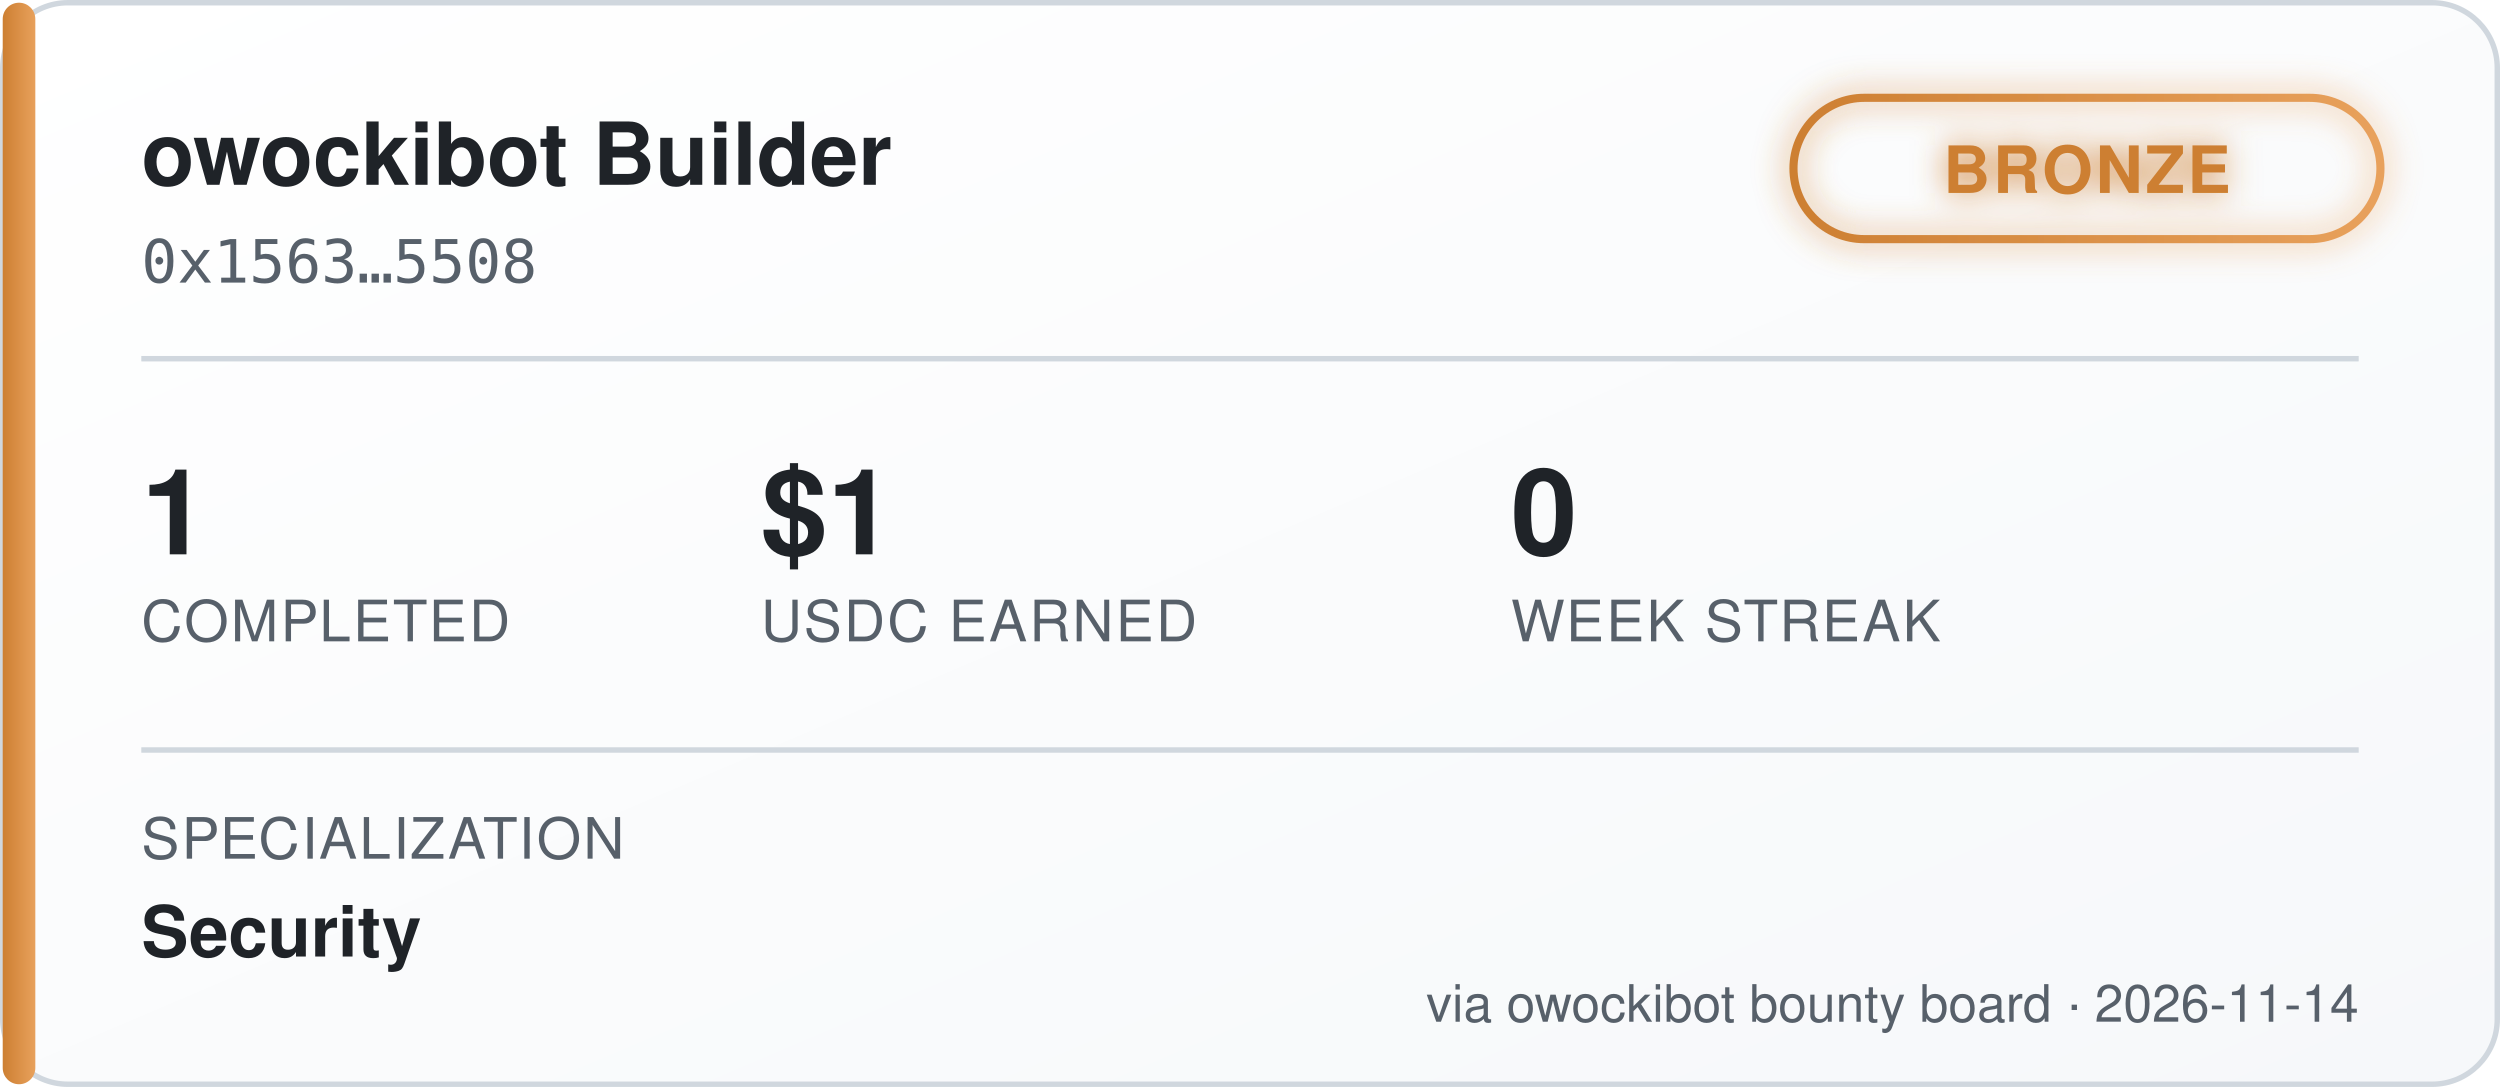
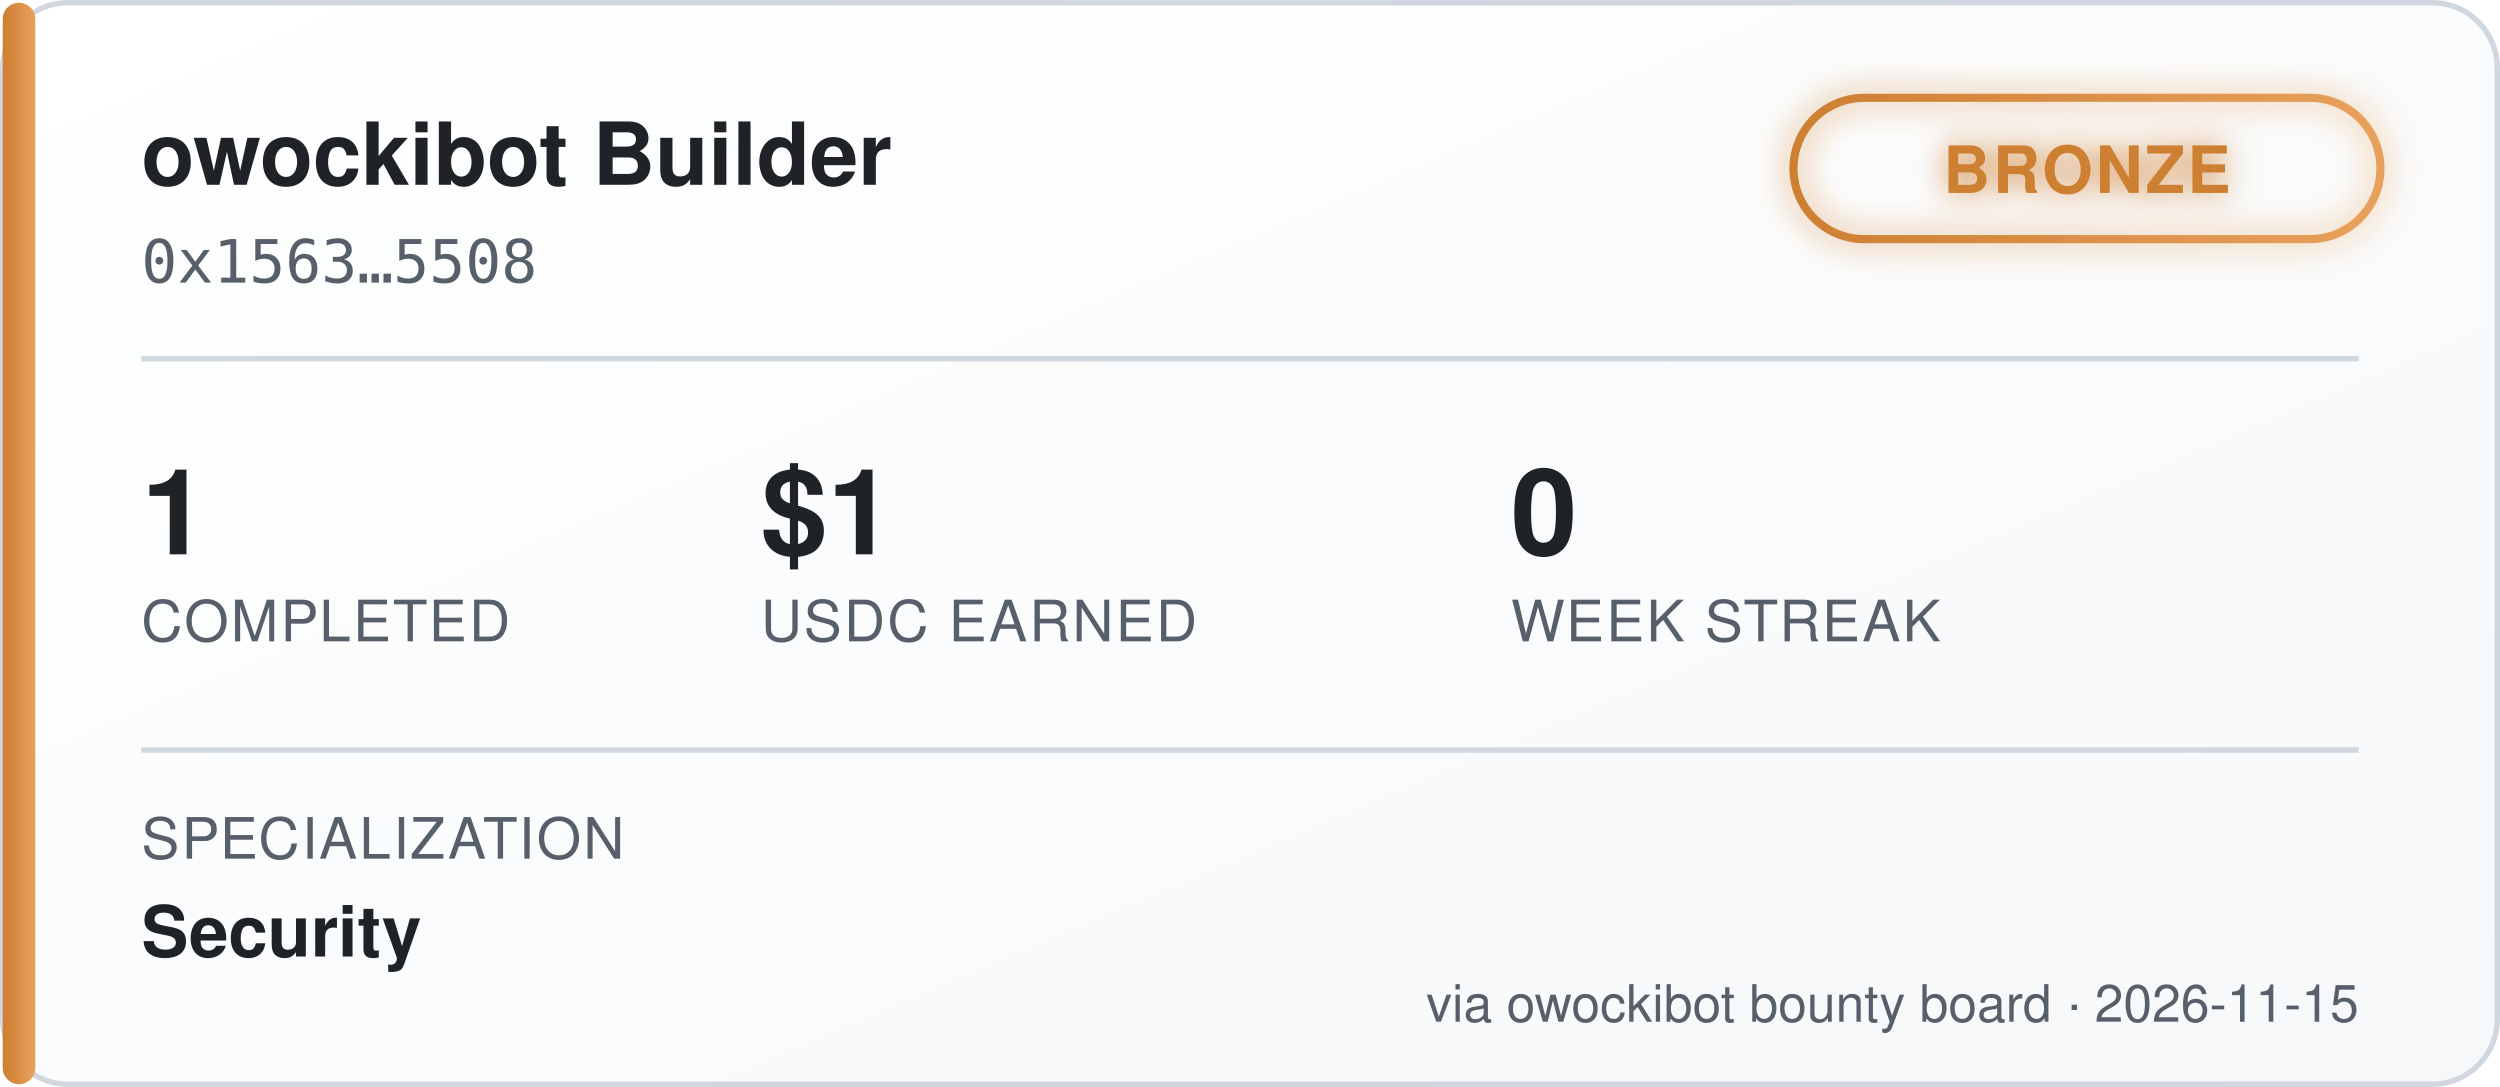
<svg xmlns="http://www.w3.org/2000/svg" width="460" height="200" viewBox="0 0 460 200" font-family="'Segoe UI', Helvetica, Arial, sans-serif">
  <defs>
    <linearGradient id="bgGrad" x1="0" y1="0" x2="1" y2="1">
      <stop offset="0%" stop-color="#ffffff" />
      <stop offset="100%" stop-color="#f6f8fa" />
    </linearGradient>
    <linearGradient id="tierGrad" x1="0" y1="0" x2="1" y2="0">
      <stop offset="0%" stop-color="#cd7f32" />
      <stop offset="100%" stop-color="#e8a15c" />
    </linearGradient>
    <filter id="glow" x="-50%" y="-50%" width="200%" height="200%">
      <feGaussianBlur stdDeviation="3" result="blur" />
      <feMerge>
        <feMergeNode in="blur" />
        <feMergeNode in="SourceGraphic" />
      </feMerge>
    </filter>
  </defs>
  <rect x="0.5" y="0.5" width="459" height="199" rx="12" fill="url(#bgGrad)" stroke="#d0d7de" />
  <rect x="0.5" y="0.5" width="6" height="199" rx="3" fill="url(#tierGrad)" />
  <text x="26" y="34" fill="#1f2328" font-size="16" font-weight="700">owockibot Builder</text>
  <text x="26" y="52" fill="#57606a" font-size="11" font-family="monospace">0x1563…5508</text>
  <g transform="translate(330, 18)" filter="url(#glow)">
    <rect x="0" y="0" width="108" height="26" rx="13" fill="none" stroke="url(#tierGrad)" stroke-width="1.5" />
    <text x="54" y="17.5" fill="#cd7f32" font-size="12" font-weight="700" text-anchor="middle" letter-spacing="0.5">BRONZE</text>
  </g>
  <line x1="26" y1="66" x2="434" y2="66" stroke="#d0d7de" stroke-width="1" />
  <g font-size="22" font-weight="700" fill="#1f2328">
    <text x="26" y="102">1</text>
    <text x="140" y="102">$1</text>
    <text x="278" y="102">0</text>
  </g>
  <g font-size="10.5" fill="#57606a" letter-spacing="0.4">
    <text x="26" y="118">COMPLETED</text>
    <text x="140" y="118">USDC EARNED</text>
    <text x="278" y="118">WEEK STREAK</text>
  </g>
  <line x1="26" y1="138" x2="434" y2="138" stroke="#d0d7de" stroke-width="1" />
  <text x="26" y="158" fill="#57606a" font-size="10.5" letter-spacing="0.4">SPECIALIZATION</text>
  <text x="26" y="176" fill="#1f2328" font-size="13" font-weight="600">Security</text>
-   <text x="434" y="188" fill="#57606a" font-size="9.5" text-anchor="end">via owockibot bounty board · 2026-11-14</text>
+   <text x="434" y="188" fill="#57606a" font-size="9.5" text-anchor="end">via owockibot bounty board · 2026-11-15</text>
</svg>
